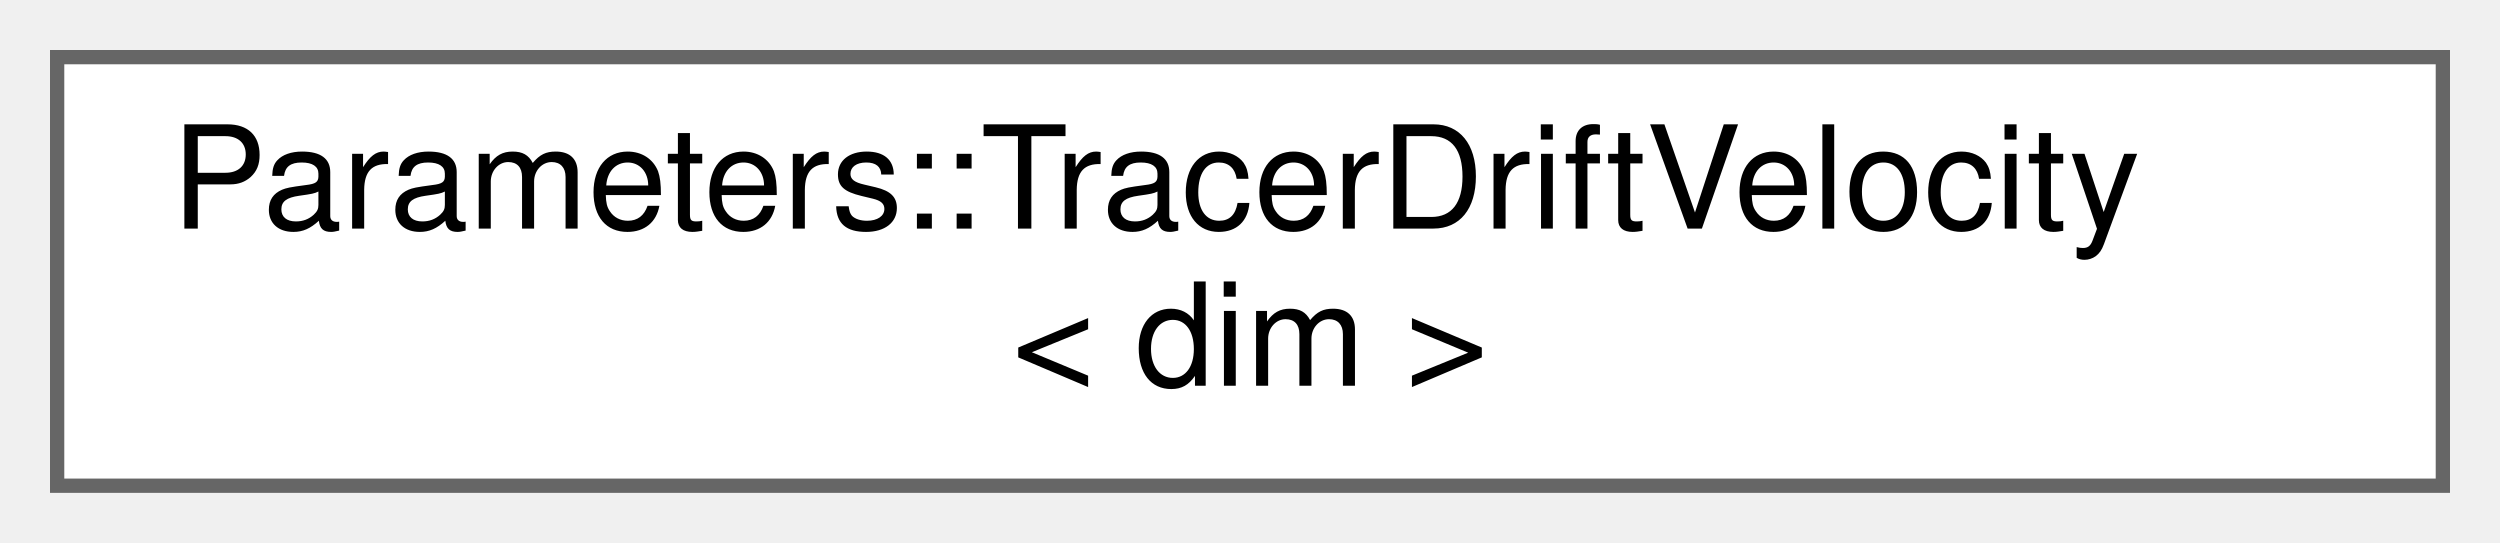
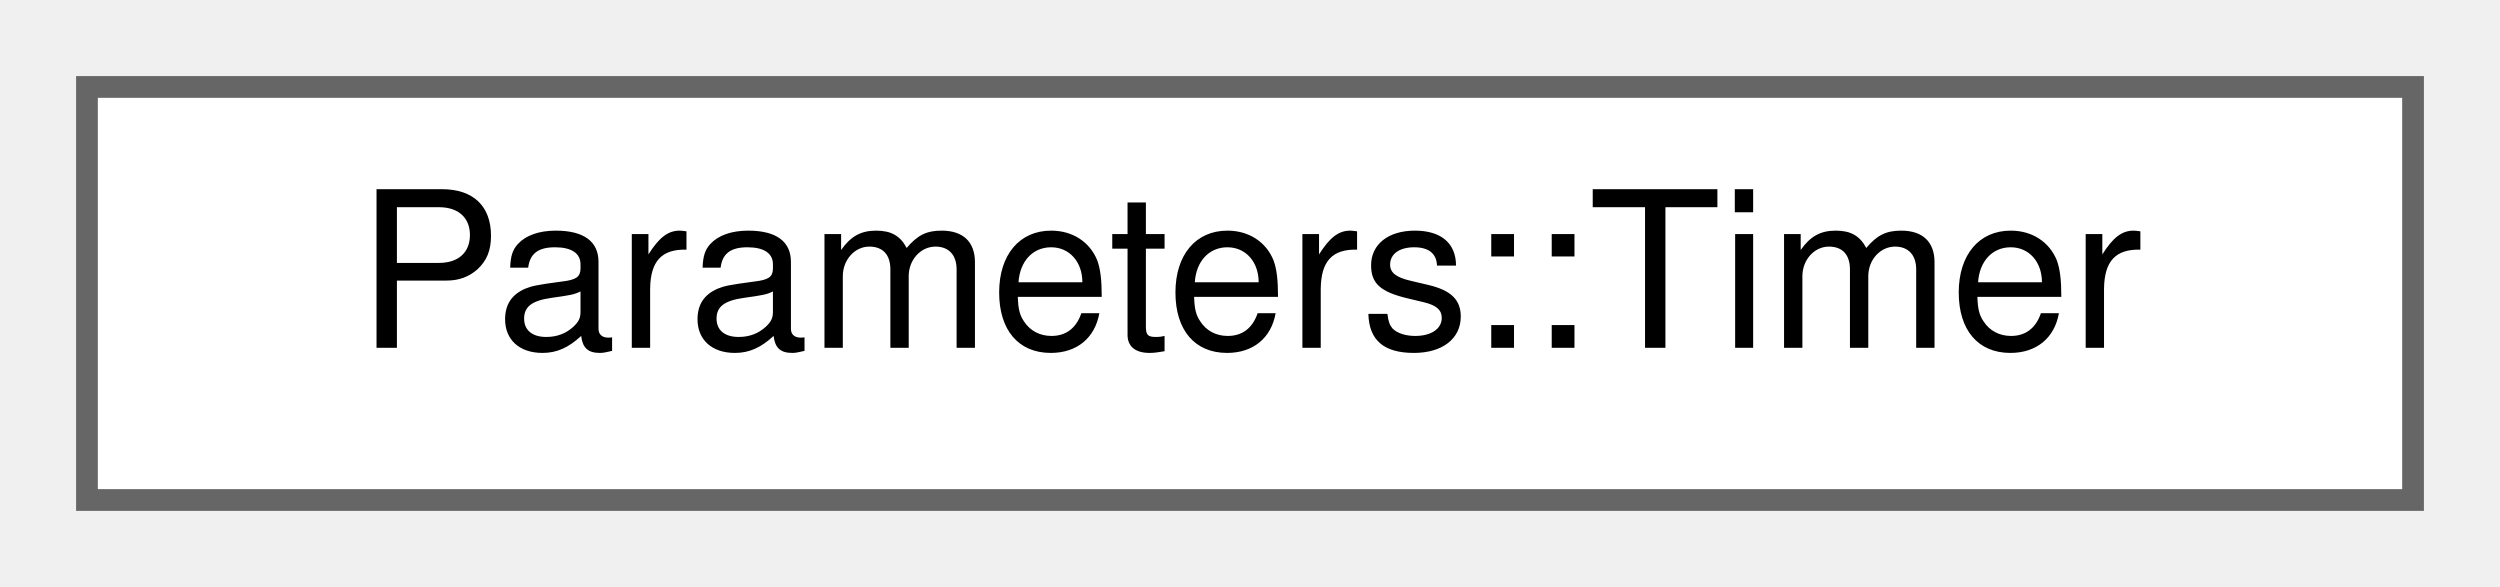
- <svg xmlns="http://www.w3.org/2000/svg" xmlns:xlink="http://www.w3.org/1999/xlink" width="175pt" height="38pt" viewBox="0.00 0.00 175.00 38.00">
-   <g id="graph0" class="graph" transform="scale(1 1) rotate(0) translate(4 34)">
+ <svg xmlns="http://www.w3.org/2000/svg" xmlns:xlink="http://www.w3.org/1999/xlink" width="115pt" height="27pt" viewBox="0.00 0.00 115.00 27.00">
+   <g id="graph0" class="graph" transform="scale(1 1) rotate(0) translate(4 23)">
    <g id="Node000000" class="node">
      <g id="a_Node000000">
-         <a xlink:href="classParameters_1_1TracerDriftVelocity.html" target="_top" xlink:title="Implements a drift velocity function to account for simplified multiphase flows.">
-           <polygon fill="white" stroke="#666666" points="167,-30 0,-30 0,0 167,0 167,-30" />
-           <text text-anchor="start" x="8" y="-18" font-family="Helvetica,sans-Serif" font-size="10.00">Parameters::TracerDriftVelocity</text>
-           <text text-anchor="middle" x="83.5" y="-7" font-family="Helvetica,sans-Serif" font-size="10.00">&lt; dim &gt;</text>
+         <a xlink:href="structParameters_1_1Timer.html" target="_top" xlink:title="Timer - Defines the parameters that control the timing of the simulation. Lethe supports advanced tim...">
+           <polygon fill="white" stroke="#666666" points="107,-19 0,-19 0,0 107,0 107,-19" />
+           <text text-anchor="middle" x="53.5" y="-7" font-family="Helvetica,sans-Serif" font-size="10.00">Parameters::Timer</text>
        </a>
      </g>
    </g>
  </g>
</svg>
